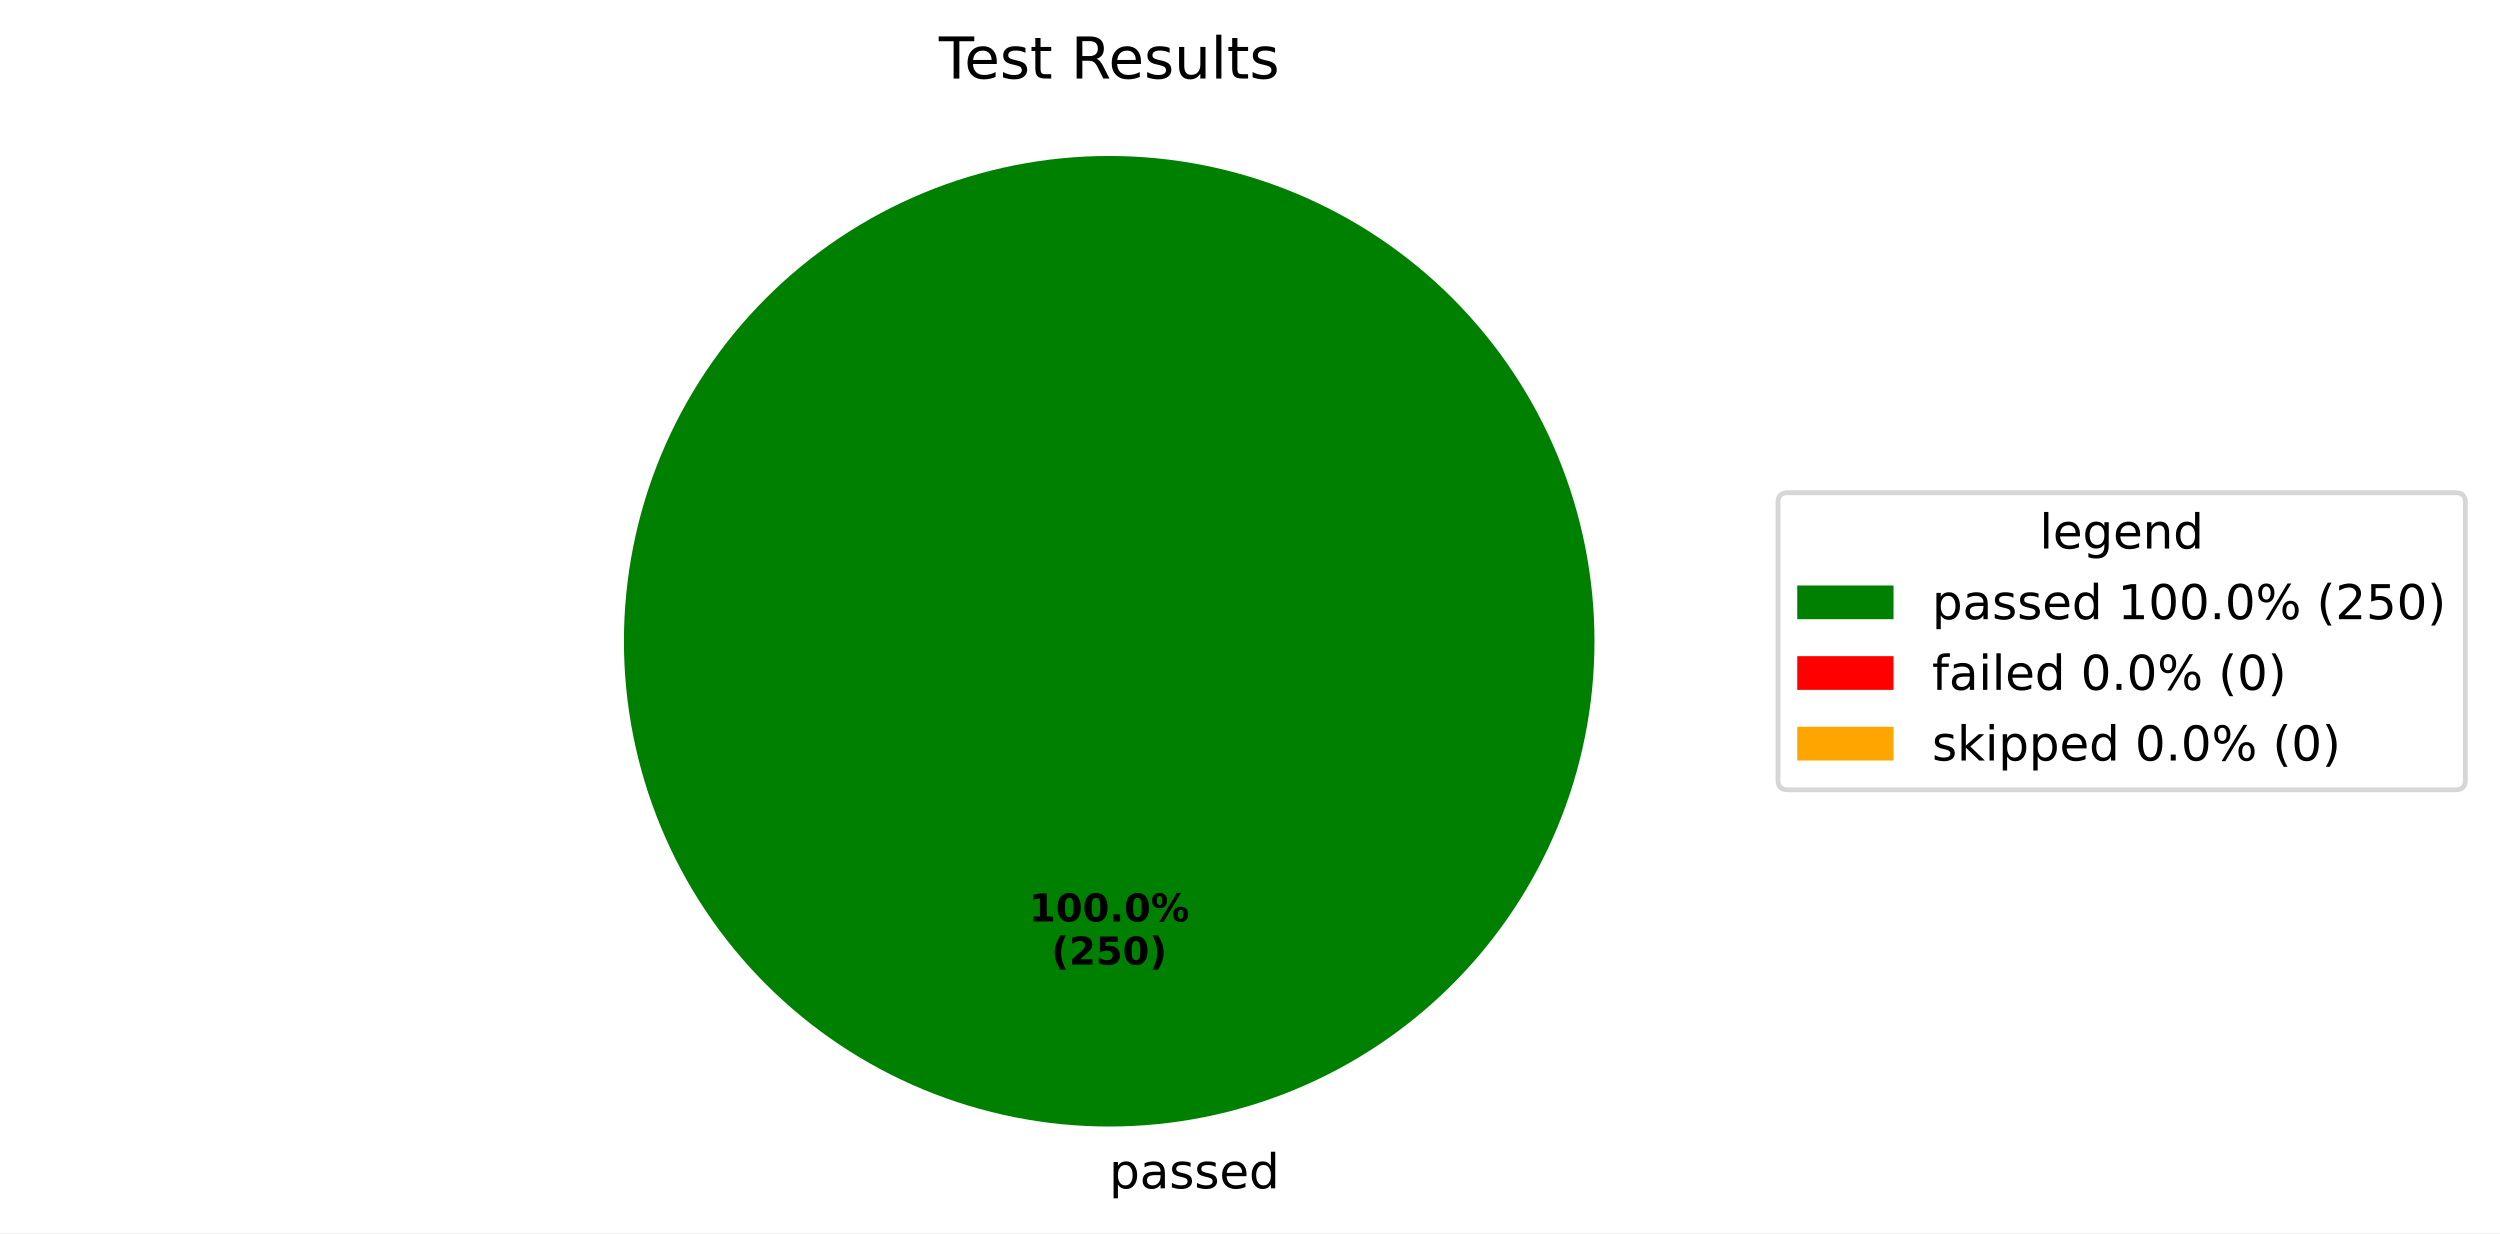
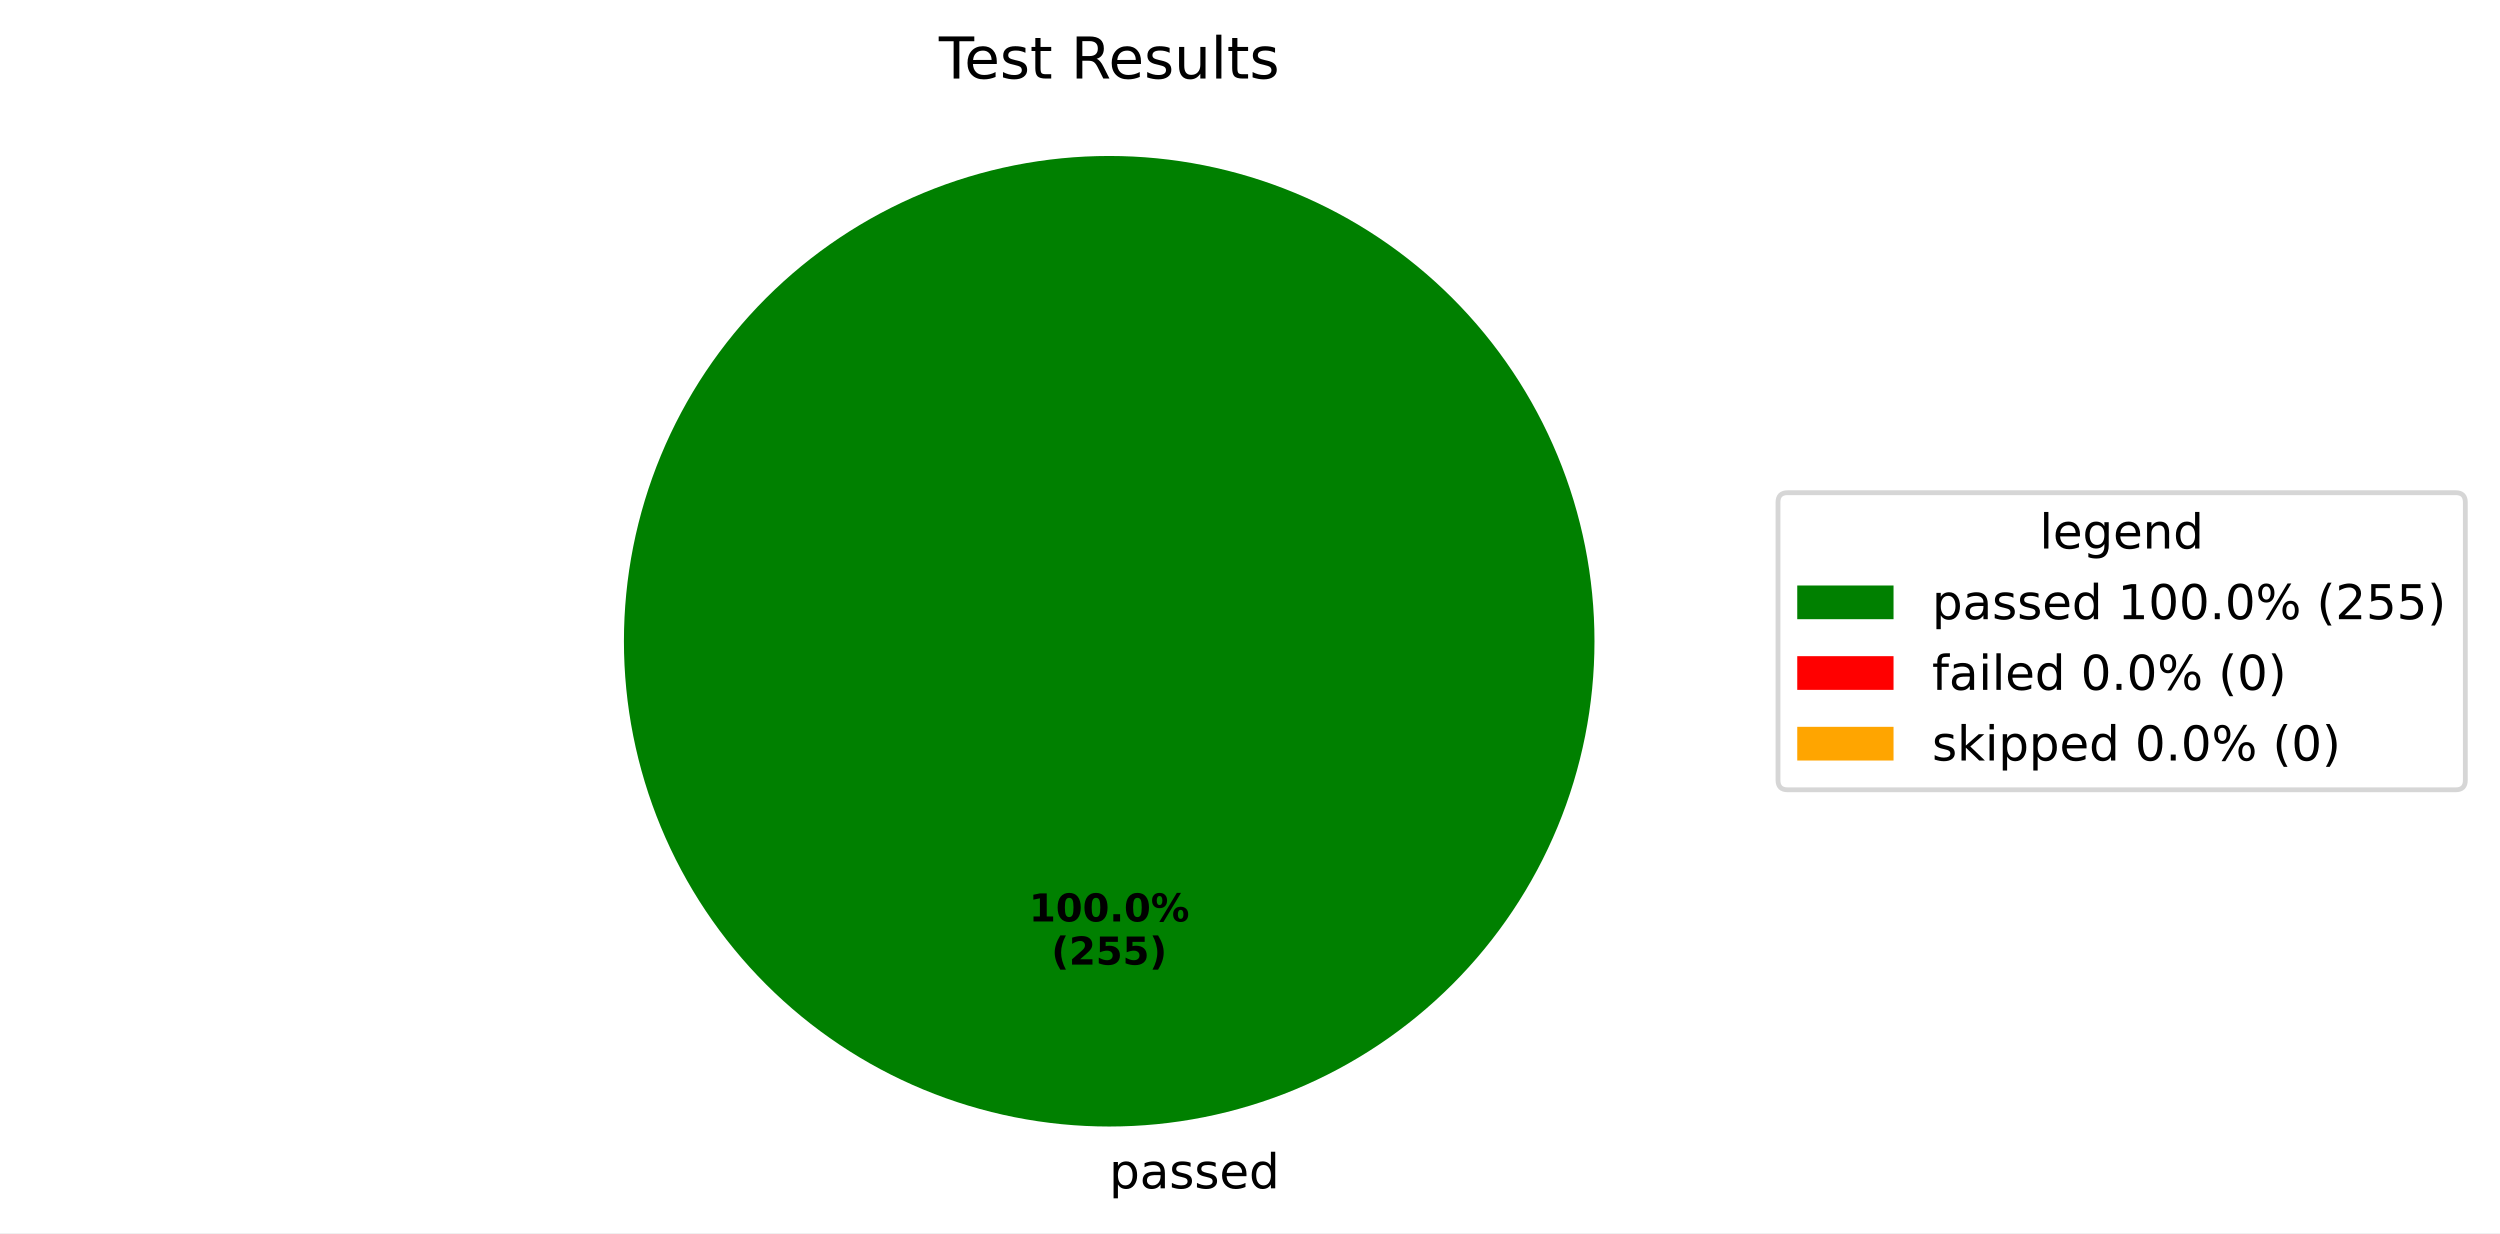
<svg xmlns="http://www.w3.org/2000/svg" xmlns:xlink="http://www.w3.org/1999/xlink" width="519.293pt" height="256.117pt" viewBox="0 0 519.293 256.117" version="1.1">
  <defs>
    <style type="text/css">*{stroke-linejoin: round; stroke-linecap: butt}</style>
  </defs>
  <g id="figure_1">
    <g id="patch_1">
      <path d="M 0 256.117  L 519.293 256.117  L 519.293 0  L 0 0  z " style="fill: #ffffff" />
    </g>
    <g id="axes_1">
      <g id="patch_2">
        <path d="M 331.2 133.198  C 331.2 119.961 328.593 106.853 323.527 94.624  C 318.462 82.394 311.036 71.282 301.676 61.922  C 292.316 52.562 281.204 45.137 268.974 40.071  C 256.745 35.006 243.637 32.398 230.4 32.398  C 217.163 32.398 204.055 35.006 191.826 40.071  C 179.596 45.137 168.484 52.562 159.124 61.922  C 149.764 71.282 142.338 82.394 137.273 94.624  C 132.207 106.853 129.6 119.961 129.6 133.198  C 129.6 146.435 132.207 159.543 137.273 171.773  C 142.338 184.002 149.764 195.115 159.124 204.474  C 168.484 213.834 179.596 221.26 191.826 226.325  C 204.055 231.391 217.163 233.998 230.4 233.998  C 243.637 233.998 256.745 231.391 268.974 226.325  C 281.204 221.26 292.316 213.834 301.676 204.474  C 311.036 195.115 318.462 184.002 323.527 171.773  C 328.593 159.543 331.2 146.435 331.2 133.198  M 230.4 133.198  z " style="fill: #008000" />
      </g>
      <g id="patch_3">
        <path d="M 230.4 32.398  C 230.4 32.398 230.4 32.398 230.4 32.398  L 230.4 133.198  z " style="fill: #ff0000" />
      </g>
      <g id="patch_4">
        <path d="M 230.4 32.398  C 230.4 32.398 230.4 32.398 230.4 32.398  L 230.4 133.198  z " style="fill: #ffa500" />
      </g>
      <g id="matplotlib.axis_1" />
      <g id="matplotlib.axis_2" />
      <g id="text_1">
        <g transform="translate(230.4 246.8375) scale(0.1 -0.1)">
          <defs>
            <path id="DejaVuSans-70" d="M 1159 525  L 1159 -1331  L 581 -1331  L 581 3500  L 1159 3500  L 1159 2969  Q 1341 3281 1617 3432  Q 1894 3584 2278 3584  Q 2916 3584 3314 3078  Q 3713 2572 3713 1747  Q 3713 922 3314 415  Q 2916 -91 2278 -91  Q 1894 -91 1617 61  Q 1341 213 1159 525  z M 3116 1747  Q 3116 2381 2855 2742  Q 2594 3103 2138 3103  Q 1681 3103 1420 2742  Q 1159 2381 1159 1747  Q 1159 1113 1420 752  Q 1681 391 2138 391  Q 2594 391 2855 752  Q 3116 1113 3116 1747  z " transform="scale(0.015625)" />
            <path id="DejaVuSans-61" d="M 2194 1759  Q 1497 1759 1228 1600  Q 959 1441 959 1056  Q 959 750 1161 570  Q 1363 391 1709 391  Q 2188 391 2477 730  Q 2766 1069 2766 1631  L 2766 1759  L 2194 1759  z M 3341 1997  L 3341 0  L 2766 0  L 2766 531  Q 2569 213 2275 61  Q 1981 -91 1556 -91  Q 1019 -91 701 211  Q 384 513 384 1019  Q 384 1609 779 1909  Q 1175 2209 1959 2209  L 2766 2209  L 2766 2266  Q 2766 2663 2505 2880  Q 2244 3097 1772 3097  Q 1472 3097 1187 3025  Q 903 2953 641 2809  L 641 3341  Q 956 3463 1253 3523  Q 1550 3584 1831 3584  Q 2591 3584 2966 3190  Q 3341 2797 3341 1997  z " transform="scale(0.015625)" />
            <path id="DejaVuSans-73" d="M 2834 3397  L 2834 2853  Q 2591 2978 2328 3040  Q 2066 3103 1784 3103  Q 1356 3103 1142 2972  Q 928 2841 928 2578  Q 928 2378 1081 2264  Q 1234 2150 1697 2047  L 1894 2003  Q 2506 1872 2764 1633  Q 3022 1394 3022 966  Q 3022 478 2636 193  Q 2250 -91 1575 -91  Q 1294 -91 989 -36  Q 684 19 347 128  L 347 722  Q 666 556 975 473  Q 1284 391 1588 391  Q 1994 391 2212 530  Q 2431 669 2431 922  Q 2431 1156 2273 1281  Q 2116 1406 1581 1522  L 1381 1569  Q 847 1681 609 1914  Q 372 2147 372 2553  Q 372 3047 722 3315  Q 1072 3584 1716 3584  Q 2034 3584 2315 3537  Q 2597 3491 2834 3397  z " transform="scale(0.015625)" />
            <path id="DejaVuSans-65" d="M 3597 1894  L 3597 1613  L 953 1613  Q 991 1019 1311 708  Q 1631 397 2203 397  Q 2534 397 2845 478  Q 3156 559 3463 722  L 3463 178  Q 3153 47 2828 -22  Q 2503 -91 2169 -91  Q 1331 -91 842 396  Q 353 884 353 1716  Q 353 2575 817 3079  Q 1281 3584 2069 3584  Q 2775 3584 3186 3129  Q 3597 2675 3597 1894  z M 3022 2063  Q 3016 2534 2758 2815  Q 2500 3097 2075 3097  Q 1594 3097 1305 2825  Q 1016 2553 972 2059  L 3022 2063  z " transform="scale(0.015625)" />
            <path id="DejaVuSans-64" d="M 2906 2969  L 2906 4863  L 3481 4863  L 3481 0  L 2906 0  L 2906 525  Q 2725 213 2448 61  Q 2172 -91 1784 -91  Q 1150 -91 751 415  Q 353 922 353 1747  Q 353 2572 751 3078  Q 1150 3584 1784 3584  Q 2172 3584 2448 3432  Q 2725 3281 2906 2969  z M 947 1747  Q 947 1113 1208 752  Q 1469 391 1925 391  Q 2381 391 2643 752  Q 2906 1113 2906 1747  Q 2906 2381 2643 2742  Q 2381 3103 1925 3103  Q 1469 3103 1208 2742  Q 947 2381 947 1747  z " transform="scale(0.015625)" />
          </defs>
          <use xlink:href="#DejaVuSans-70" />
          <use xlink:href="#DejaVuSans-61" transform="translate(63.47656 0)" />
          <use xlink:href="#DejaVuSans-73" transform="translate(124.7559 0)" />
          <use xlink:href="#DejaVuSans-73" transform="translate(176.8555 0)" />
          <use xlink:href="#DejaVuSans-65" transform="translate(228.9551 0)" />
          <use xlink:href="#DejaVuSans-64" transform="translate(290.4785 0)" />
        </g>
      </g>
      <g id="text_2">
        <g transform="translate(213.74 191.4065) scale(0.08 -0.08)">
          <defs>
            <path id="DejaVuSans-Bold-31" d="M 750 831  L 1813 831  L 1813 3847  L 722 3622  L 722 4441  L 1806 4666  L 2950 4666  L 2950 831  L 4013 831  L 4013 0  L 750 0  L 750 831  z " transform="scale(0.015625)" />
            <path id="DejaVuSans-Bold-30" d="M 2944 2338  Q 2944 3213 2780 3570  Q 2616 3928 2228 3928  Q 1841 3928 1675 3570  Q 1509 3213 1509 2338  Q 1509 1453 1675 1090  Q 1841 728 2228 728  Q 2613 728 2778 1090  Q 2944 1453 2944 2338  z M 4147 2328  Q 4147 1169 3647 539  Q 3147 -91 2228 -91  Q 1306 -91 806 539  Q 306 1169 306 2328  Q 306 3491 806 4120  Q 1306 4750 2228 4750  Q 3147 4750 3647 4120  Q 4147 3491 4147 2328  z " transform="scale(0.015625)" />
            <path id="DejaVuSans-Bold-2e" d="M 653 1209  L 1778 1209  L 1778 0  L 653 0  L 653 1209  z " transform="scale(0.015625)" />
            <path id="DejaVuSans-Bold-25" d="M 4959 1925  Q 4738 1925 4616 1733  Q 4494 1541 4494 1184  Q 4494 825 4614 633  Q 4734 441 4959 441  Q 5184 441 5303 633  Q 5422 825 5422 1184  Q 5422 1541 5301 1733  Q 5181 1925 4959 1925  z M 4959 2450  Q 5541 2450 5875 2112  Q 6209 1775 6209 1184  Q 6209 594 5875 251  Q 5541 -91 4959 -91  Q 4378 -91 4042 251  Q 3706 594 3706 1184  Q 3706 1772 4042 2111  Q 4378 2450 4959 2450  z M 2094 -91  L 1403 -91  L 4319 4750  L 5013 4750  L 2094 -91  z M 1453 4750  Q 2034 4750 2367 4411  Q 2700 4072 2700 3481  Q 2700 2891 2367 2550  Q 2034 2209 1453 2209  Q 872 2209 539 2550  Q 206 2891 206 3481  Q 206 4072 539 4411  Q 872 4750 1453 4750  z M 1453 4225  Q 1228 4225 1106 4031  Q 984 3838 984 3481  Q 984 3122 1106 2926  Q 1228 2731 1453 2731  Q 1678 2731 1798 2926  Q 1919 3122 1919 3481  Q 1919 3838 1797 4031  Q 1675 4225 1453 4225  z " transform="scale(0.015625)" />
          </defs>
          <use xlink:href="#DejaVuSans-Bold-31" />
          <use xlink:href="#DejaVuSans-Bold-30" transform="translate(69.58008 0)" />
          <use xlink:href="#DejaVuSans-Bold-30" transform="translate(139.1602 0)" />
          <use xlink:href="#DejaVuSans-Bold-2e" transform="translate(208.7402 0)" />
          <use xlink:href="#DejaVuSans-Bold-30" transform="translate(246.7285 0)" />
          <use xlink:href="#DejaVuSans-Bold-25" transform="translate(316.3086 0)" />
        </g>
        <g transform="translate(218.3944 200.3647) scale(0.08 -0.08)">
          <defs>
            <path id="DejaVuSans-Bold-28" d="M 2413 -844  L 1484 -844  Q 1006 -72 778 623  Q 550 1319 550 2003  Q 550 2688 779 3389  Q 1009 4091 1484 4856  L 2413 4856  Q 2013 4116 1813 3408  Q 1613 2700 1613 2009  Q 1613 1319 1811 609  Q 2009 -100 2413 -844  z " transform="scale(0.015625)" />
            <path id="DejaVuSans-Bold-32" d="M 1844 884  L 3897 884  L 3897 0  L 506 0  L 506 884  L 2209 2388  Q 2438 2594 2547 2791  Q 2656 2988 2656 3200  Q 2656 3528 2436 3728  Q 2216 3928 1850 3928  Q 1569 3928 1234 3808  Q 900 3688 519 3450  L 519 4475  Q 925 4609 1322 4679  Q 1719 4750 2100 4750  Q 2938 4750 3402 4381  Q 3866 4013 3866 3353  Q 3866 2972 3669 2642  Q 3472 2313 2841 1759  L 1844 884  z " transform="scale(0.015625)" />
            <path id="DejaVuSans-Bold-35" d="M 678 4666  L 3669 4666  L 3669 3781  L 1638 3781  L 1638 3059  Q 1775 3097 1914 3117  Q 2053 3138 2203 3138  Q 3056 3138 3531 2711  Q 4006 2284 4006 1522  Q 4006 766 3489 337  Q 2972 -91 2053 -91  Q 1656 -91 1267 -14  Q 878 63 494 219  L 494 1166  Q 875 947 1217 837  Q 1559 728 1863 728  Q 2300 728 2551 942  Q 2803 1156 2803 1522  Q 2803 1891 2551 2103  Q 2300 2316 1863 2316  Q 1603 2316 1309 2248  Q 1016 2181 678 2041  L 678 4666  z " transform="scale(0.015625)" />
            <path id="DejaVuSans-Bold-29" d="M 513 -844  Q 913 -100 1113 609  Q 1313 1319 1313 2009  Q 1313 2700 1113 3408  Q 913 4116 513 4856  L 1441 4856  Q 1916 4091 2145 3389  Q 2375 2688 2375 2003  Q 2375 1319 2147 623  Q 1919 -72 1441 -844  L 513 -844  z " transform="scale(0.015625)" />
          </defs>
          <use xlink:href="#DejaVuSans-Bold-28" />
          <use xlink:href="#DejaVuSans-Bold-32" transform="translate(45.70312 0)" />
          <use xlink:href="#DejaVuSans-Bold-35" transform="translate(115.2832 0)" />
-           <use xlink:href="#DejaVuSans-Bold-30" transform="translate(184.8633 0)" />
+           <use xlink:href="#DejaVuSans-Bold-35" transform="translate(184.8633 0)" />
          <use xlink:href="#DejaVuSans-Bold-29" transform="translate(254.4434 0)" />
        </g>
      </g>
      <g id="text_3">
        <g transform="translate(195.015 16.31812) scale(0.12 -0.12)">
          <defs>
            <path id="DejaVuSans-54" d="M -19 4666  L 3928 4666  L 3928 4134  L 2272 4134  L 2272 0  L 1638 0  L 1638 4134  L -19 4134  L -19 4666  z " transform="scale(0.015625)" />
            <path id="DejaVuSans-74" d="M 1172 4494  L 1172 3500  L 2356 3500  L 2356 3053  L 1172 3053  L 1172 1153  Q 1172 725 1289 603  Q 1406 481 1766 481  L 2356 481  L 2356 0  L 1766 0  Q 1100 0 847 248  Q 594 497 594 1153  L 594 3053  L 172 3053  L 172 3500  L 594 3500  L 594 4494  L 1172 4494  z " transform="scale(0.015625)" />
            <path id="DejaVuSans-20" transform="scale(0.015625)" />
            <path id="DejaVuSans-52" d="M 2841 2188  Q 3044 2119 3236 1894  Q 3428 1669 3622 1275  L 4263 0  L 3584 0  L 2988 1197  Q 2756 1666 2539 1819  Q 2322 1972 1947 1972  L 1259 1972  L 1259 0  L 628 0  L 628 4666  L 2053 4666  Q 2853 4666 3247 4331  Q 3641 3997 3641 3322  Q 3641 2881 3436 2590  Q 3231 2300 2841 2188  z M 1259 4147  L 1259 2491  L 2053 2491  Q 2509 2491 2742 2702  Q 2975 2913 2975 3322  Q 2975 3731 2742 3939  Q 2509 4147 2053 4147  L 1259 4147  z " transform="scale(0.015625)" />
            <path id="DejaVuSans-75" d="M 544 1381  L 544 3500  L 1119 3500  L 1119 1403  Q 1119 906 1312 657  Q 1506 409 1894 409  Q 2359 409 2629 706  Q 2900 1003 2900 1516  L 2900 3500  L 3475 3500  L 3475 0  L 2900 0  L 2900 538  Q 2691 219 2414 64  Q 2138 -91 1772 -91  Q 1169 -91 856 284  Q 544 659 544 1381  z M 1991 3584  L 1991 3584  z " transform="scale(0.015625)" />
            <path id="DejaVuSans-6c" d="M 603 4863  L 1178 4863  L 1178 0  L 603 0  L 603 4863  z " transform="scale(0.015625)" />
          </defs>
          <use xlink:href="#DejaVuSans-54" />
          <use xlink:href="#DejaVuSans-65" transform="translate(44.08398 0)" />
          <use xlink:href="#DejaVuSans-73" transform="translate(105.6074 0)" />
          <use xlink:href="#DejaVuSans-74" transform="translate(157.707 0)" />
          <use xlink:href="#DejaVuSans-20" transform="translate(196.916 0)" />
          <use xlink:href="#DejaVuSans-52" transform="translate(228.7031 0)" />
          <use xlink:href="#DejaVuSans-65" transform="translate(293.6855 0)" />
          <use xlink:href="#DejaVuSans-73" transform="translate(355.209 0)" />
          <use xlink:href="#DejaVuSans-75" transform="translate(407.3086 0)" />
          <use xlink:href="#DejaVuSans-6c" transform="translate(470.6875 0)" />
          <use xlink:href="#DejaVuSans-74" transform="translate(498.4707 0)" />
          <use xlink:href="#DejaVuSans-73" transform="translate(537.6797 0)" />
        </g>
      </g>
      <g id="legend_1">
        <g id="patch_5">
          <path d="M 371.32 164.054  L 510.093 164.054  Q 512.093 164.054 512.093 162.054  L 512.093 104.342  Q 512.093 102.342 510.093 102.342  L 371.32 102.342  Q 369.32 102.342 369.32 104.342  L 369.32 162.054  Q 369.32 164.054 371.32 164.054  z " style="fill: #ffffff; opacity: 0.8; stroke: #cccccc; stroke-linejoin: miter" />
        </g>
        <g id="text_4">
          <g transform="translate(423.6473 113.9403) scale(0.1 -0.1)">
            <defs>
              <path id="DejaVuSans-67" d="M 2906 1791  Q 2906 2416 2648 2759  Q 2391 3103 1925 3103  Q 1463 3103 1205 2759  Q 947 2416 947 1791  Q 947 1169 1205 825  Q 1463 481 1925 481  Q 2391 481 2648 825  Q 2906 1169 2906 1791  z M 3481 434  Q 3481 -459 3084 -895  Q 2688 -1331 1869 -1331  Q 1566 -1331 1297 -1286  Q 1028 -1241 775 -1147  L 775 -588  Q 1028 -725 1275 -790  Q 1522 -856 1778 -856  Q 2344 -856 2625 -561  Q 2906 -266 2906 331  L 2906 616  Q 2728 306 2450 153  Q 2172 0 1784 0  Q 1141 0 747 490  Q 353 981 353 1791  Q 353 2603 747 3093  Q 1141 3584 1784 3584  Q 2172 3584 2450 3431  Q 2728 3278 2906 2969  L 2906 3500  L 3481 3500  L 3481 434  z " transform="scale(0.015625)" />
              <path id="DejaVuSans-6e" d="M 3513 2113  L 3513 0  L 2938 0  L 2938 2094  Q 2938 2591 2744 2837  Q 2550 3084 2163 3084  Q 1697 3084 1428 2787  Q 1159 2491 1159 1978  L 1159 0  L 581 0  L 581 3500  L 1159 3500  L 1159 2956  Q 1366 3272 1645 3428  Q 1925 3584 2291 3584  Q 2894 3584 3203 3211  Q 3513 2838 3513 2113  z " transform="scale(0.015625)" />
            </defs>
            <use xlink:href="#DejaVuSans-6c" />
            <use xlink:href="#DejaVuSans-65" transform="translate(27.7832 0)" />
            <use xlink:href="#DejaVuSans-67" transform="translate(89.30664 0)" />
            <use xlink:href="#DejaVuSans-65" transform="translate(152.7832 0)" />
            <use xlink:href="#DejaVuSans-6e" transform="translate(214.3066 0)" />
            <use xlink:href="#DejaVuSans-64" transform="translate(277.6855 0)" />
          </g>
        </g>
        <g id="patch_6">
          <path d="M 373.32 128.618  L 393.32 128.618  L 393.32 121.618  L 373.32 121.618  z " style="fill: #008000" />
        </g>
        <g id="text_5">
          <g transform="translate(401.32 128.6184) scale(0.1 -0.1)">
            <defs>
              <path id="DejaVuSans-31" d="M 794 531  L 1825 531  L 1825 4091  L 703 3866  L 703 4441  L 1819 4666  L 2450 4666  L 2450 531  L 3481 531  L 3481 0  L 794 0  L 794 531  z " transform="scale(0.015625)" />
              <path id="DejaVuSans-30" d="M 2034 4250  Q 1547 4250 1301 3770  Q 1056 3291 1056 2328  Q 1056 1369 1301 889  Q 1547 409 2034 409  Q 2525 409 2770 889  Q 3016 1369 3016 2328  Q 3016 3291 2770 3770  Q 2525 4250 2034 4250  z M 2034 4750  Q 2819 4750 3233 4129  Q 3647 3509 3647 2328  Q 3647 1150 3233 529  Q 2819 -91 2034 -91  Q 1250 -91 836 529  Q 422 1150 422 2328  Q 422 3509 836 4129  Q 1250 4750 2034 4750  z " transform="scale(0.015625)" />
              <path id="DejaVuSans-2e" d="M 684 794  L 1344 794  L 1344 0  L 684 0  L 684 794  z " transform="scale(0.015625)" />
              <path id="DejaVuSans-25" d="M 4653 2053  Q 4381 2053 4226 1822  Q 4072 1591 4072 1178  Q 4072 772 4226 539  Q 4381 306 4653 306  Q 4919 306 5073 539  Q 5228 772 5228 1178  Q 5228 1588 5073 1820  Q 4919 2053 4653 2053  z M 4653 2450  Q 5147 2450 5437 2106  Q 5728 1763 5728 1178  Q 5728 594 5436 251  Q 5144 -91 4653 -91  Q 4153 -91 3862 251  Q 3572 594 3572 1178  Q 3572 1766 3864 2108  Q 4156 2450 4653 2450  z M 1428 4353  Q 1159 4353 1004 4120  Q 850 3888 850 3481  Q 850 3069 1003 2837  Q 1156 2606 1428 2606  Q 1700 2606 1854 2837  Q 2009 3069 2009 3481  Q 2009 3884 1853 4118  Q 1697 4353 1428 4353  z M 4250 4750  L 4750 4750  L 1831 -91  L 1331 -91  L 4250 4750  z M 1428 4750  Q 1922 4750 2215 4408  Q 2509 4066 2509 3481  Q 2509 2891 2217 2550  Q 1925 2209 1428 2209  Q 931 2209 642 2551  Q 353 2894 353 3481  Q 353 4063 643 4406  Q 934 4750 1428 4750  z " transform="scale(0.015625)" />
              <path id="DejaVuSans-28" d="M 1984 4856  Q 1566 4138 1362 3434  Q 1159 2731 1159 2009  Q 1159 1288 1364 580  Q 1569 -128 1984 -844  L 1484 -844  Q 1016 -109 783 600  Q 550 1309 550 2009  Q 550 2706 781 3412  Q 1013 4119 1484 4856  L 1984 4856  z " transform="scale(0.015625)" />
              <path id="DejaVuSans-32" d="M 1228 531  L 3431 531  L 3431 0  L 469 0  L 469 531  Q 828 903 1448 1529  Q 2069 2156 2228 2338  Q 2531 2678 2651 2914  Q 2772 3150 2772 3378  Q 2772 3750 2511 3984  Q 2250 4219 1831 4219  Q 1534 4219 1204 4116  Q 875 4013 500 3803  L 500 4441  Q 881 4594 1212 4672  Q 1544 4750 1819 4750  Q 2544 4750 2975 4387  Q 3406 4025 3406 3419  Q 3406 3131 3298 2873  Q 3191 2616 2906 2266  Q 2828 2175 2409 1742  Q 1991 1309 1228 531  z " transform="scale(0.015625)" />
              <path id="DejaVuSans-35" d="M 691 4666  L 3169 4666  L 3169 4134  L 1269 4134  L 1269 2991  Q 1406 3038 1543 3061  Q 1681 3084 1819 3084  Q 2600 3084 3056 2656  Q 3513 2228 3513 1497  Q 3513 744 3044 326  Q 2575 -91 1722 -91  Q 1428 -91 1123 -41  Q 819 9 494 109  L 494 744  Q 775 591 1075 516  Q 1375 441 1709 441  Q 2250 441 2565 725  Q 2881 1009 2881 1497  Q 2881 1984 2565 2268  Q 2250 2553 1709 2553  Q 1456 2553 1204 2497  Q 953 2441 691 2322  L 691 4666  z " transform="scale(0.015625)" />
              <path id="DejaVuSans-29" d="M 513 4856  L 1013 4856  Q 1481 4119 1714 3412  Q 1947 2706 1947 2009  Q 1947 1309 1714 600  Q 1481 -109 1013 -844  L 513 -844  Q 928 -128 1133 580  Q 1338 1288 1338 2009  Q 1338 2731 1133 3434  Q 928 4138 513 4856  z " transform="scale(0.015625)" />
            </defs>
            <use xlink:href="#DejaVuSans-70" />
            <use xlink:href="#DejaVuSans-61" transform="translate(63.47656 0)" />
            <use xlink:href="#DejaVuSans-73" transform="translate(124.7559 0)" />
            <use xlink:href="#DejaVuSans-73" transform="translate(176.8555 0)" />
            <use xlink:href="#DejaVuSans-65" transform="translate(228.9551 0)" />
            <use xlink:href="#DejaVuSans-64" transform="translate(290.4785 0)" />
            <use xlink:href="#DejaVuSans-20" transform="translate(353.9551 0)" />
            <use xlink:href="#DejaVuSans-31" transform="translate(385.7422 0)" />
            <use xlink:href="#DejaVuSans-30" transform="translate(449.3652 0)" />
            <use xlink:href="#DejaVuSans-30" transform="translate(512.9883 0)" />
            <use xlink:href="#DejaVuSans-2e" transform="translate(576.6113 0)" />
            <use xlink:href="#DejaVuSans-30" transform="translate(608.3984 0)" />
            <use xlink:href="#DejaVuSans-25" transform="translate(672.0215 0)" />
            <use xlink:href="#DejaVuSans-20" transform="translate(767.041 0)" />
            <use xlink:href="#DejaVuSans-28" transform="translate(798.8281 0)" />
            <use xlink:href="#DejaVuSans-32" transform="translate(837.8418 0)" />
            <use xlink:href="#DejaVuSans-35" transform="translate(901.4648 0)" />
-             <use xlink:href="#DejaVuSans-30" transform="translate(965.0879 0)" />
+             <use xlink:href="#DejaVuSans-35" transform="translate(965.0879 0)" />
            <use xlink:href="#DejaVuSans-29" transform="translate(1028.711 0)" />
          </g>
        </g>
        <g id="patch_7">
          <path d="M 373.32 143.297  L 393.32 143.297  L 393.32 136.297  L 373.32 136.297  z " style="fill: #ff0000" />
        </g>
        <g id="text_6">
          <g transform="translate(401.32 143.2966) scale(0.1 -0.1)">
            <defs>
              <path id="DejaVuSans-66" d="M 2375 4863  L 2375 4384  L 1825 4384  Q 1516 4384 1395 4259  Q 1275 4134 1275 3809  L 1275 3500  L 2222 3500  L 2222 3053  L 1275 3053  L 1275 0  L 697 0  L 697 3053  L 147 3053  L 147 3500  L 697 3500  L 697 3744  Q 697 4328 969 4595  Q 1241 4863 1831 4863  L 2375 4863  z " transform="scale(0.015625)" />
              <path id="DejaVuSans-69" d="M 603 3500  L 1178 3500  L 1178 0  L 603 0  L 603 3500  z M 603 4863  L 1178 4863  L 1178 4134  L 603 4134  L 603 4863  z " transform="scale(0.015625)" />
            </defs>
            <use xlink:href="#DejaVuSans-66" />
            <use xlink:href="#DejaVuSans-61" transform="translate(35.20508 0)" />
            <use xlink:href="#DejaVuSans-69" transform="translate(96.48438 0)" />
            <use xlink:href="#DejaVuSans-6c" transform="translate(124.2676 0)" />
            <use xlink:href="#DejaVuSans-65" transform="translate(152.0508 0)" />
            <use xlink:href="#DejaVuSans-64" transform="translate(213.5742 0)" />
            <use xlink:href="#DejaVuSans-20" transform="translate(277.0508 0)" />
            <use xlink:href="#DejaVuSans-30" transform="translate(308.8379 0)" />
            <use xlink:href="#DejaVuSans-2e" transform="translate(372.4609 0)" />
            <use xlink:href="#DejaVuSans-30" transform="translate(404.248 0)" />
            <use xlink:href="#DejaVuSans-25" transform="translate(467.8711 0)" />
            <use xlink:href="#DejaVuSans-20" transform="translate(562.8906 0)" />
            <use xlink:href="#DejaVuSans-28" transform="translate(594.6777 0)" />
            <use xlink:href="#DejaVuSans-30" transform="translate(633.6914 0)" />
            <use xlink:href="#DejaVuSans-29" transform="translate(697.3145 0)" />
          </g>
        </g>
        <g id="patch_8">
          <path d="M 373.32 157.975  L 393.32 157.975  L 393.32 150.975  L 373.32 150.975  z " style="fill: #ffa500" />
        </g>
        <g id="text_7">
          <g transform="translate(401.32 157.9747) scale(0.1 -0.1)">
            <defs>
              <path id="DejaVuSans-6b" d="M 581 4863  L 1159 4863  L 1159 1991  L 2875 3500  L 3609 3500  L 1753 1863  L 3688 0  L 2938 0  L 1159 1709  L 1159 0  L 581 0  L 581 4863  z " transform="scale(0.015625)" />
            </defs>
            <use xlink:href="#DejaVuSans-73" />
            <use xlink:href="#DejaVuSans-6b" transform="translate(52.09961 0)" />
            <use xlink:href="#DejaVuSans-69" transform="translate(110.0098 0)" />
            <use xlink:href="#DejaVuSans-70" transform="translate(137.793 0)" />
            <use xlink:href="#DejaVuSans-70" transform="translate(201.2695 0)" />
            <use xlink:href="#DejaVuSans-65" transform="translate(264.7461 0)" />
            <use xlink:href="#DejaVuSans-64" transform="translate(326.2695 0)" />
            <use xlink:href="#DejaVuSans-20" transform="translate(389.7461 0)" />
            <use xlink:href="#DejaVuSans-30" transform="translate(421.5332 0)" />
            <use xlink:href="#DejaVuSans-2e" transform="translate(485.1562 0)" />
            <use xlink:href="#DejaVuSans-30" transform="translate(516.9434 0)" />
            <use xlink:href="#DejaVuSans-25" transform="translate(580.5664 0)" />
            <use xlink:href="#DejaVuSans-20" transform="translate(675.5859 0)" />
            <use xlink:href="#DejaVuSans-28" transform="translate(707.373 0)" />
            <use xlink:href="#DejaVuSans-30" transform="translate(746.3867 0)" />
            <use xlink:href="#DejaVuSans-29" transform="translate(810.0098 0)" />
          </g>
        </g>
      </g>
    </g>
  </g>
</svg>
